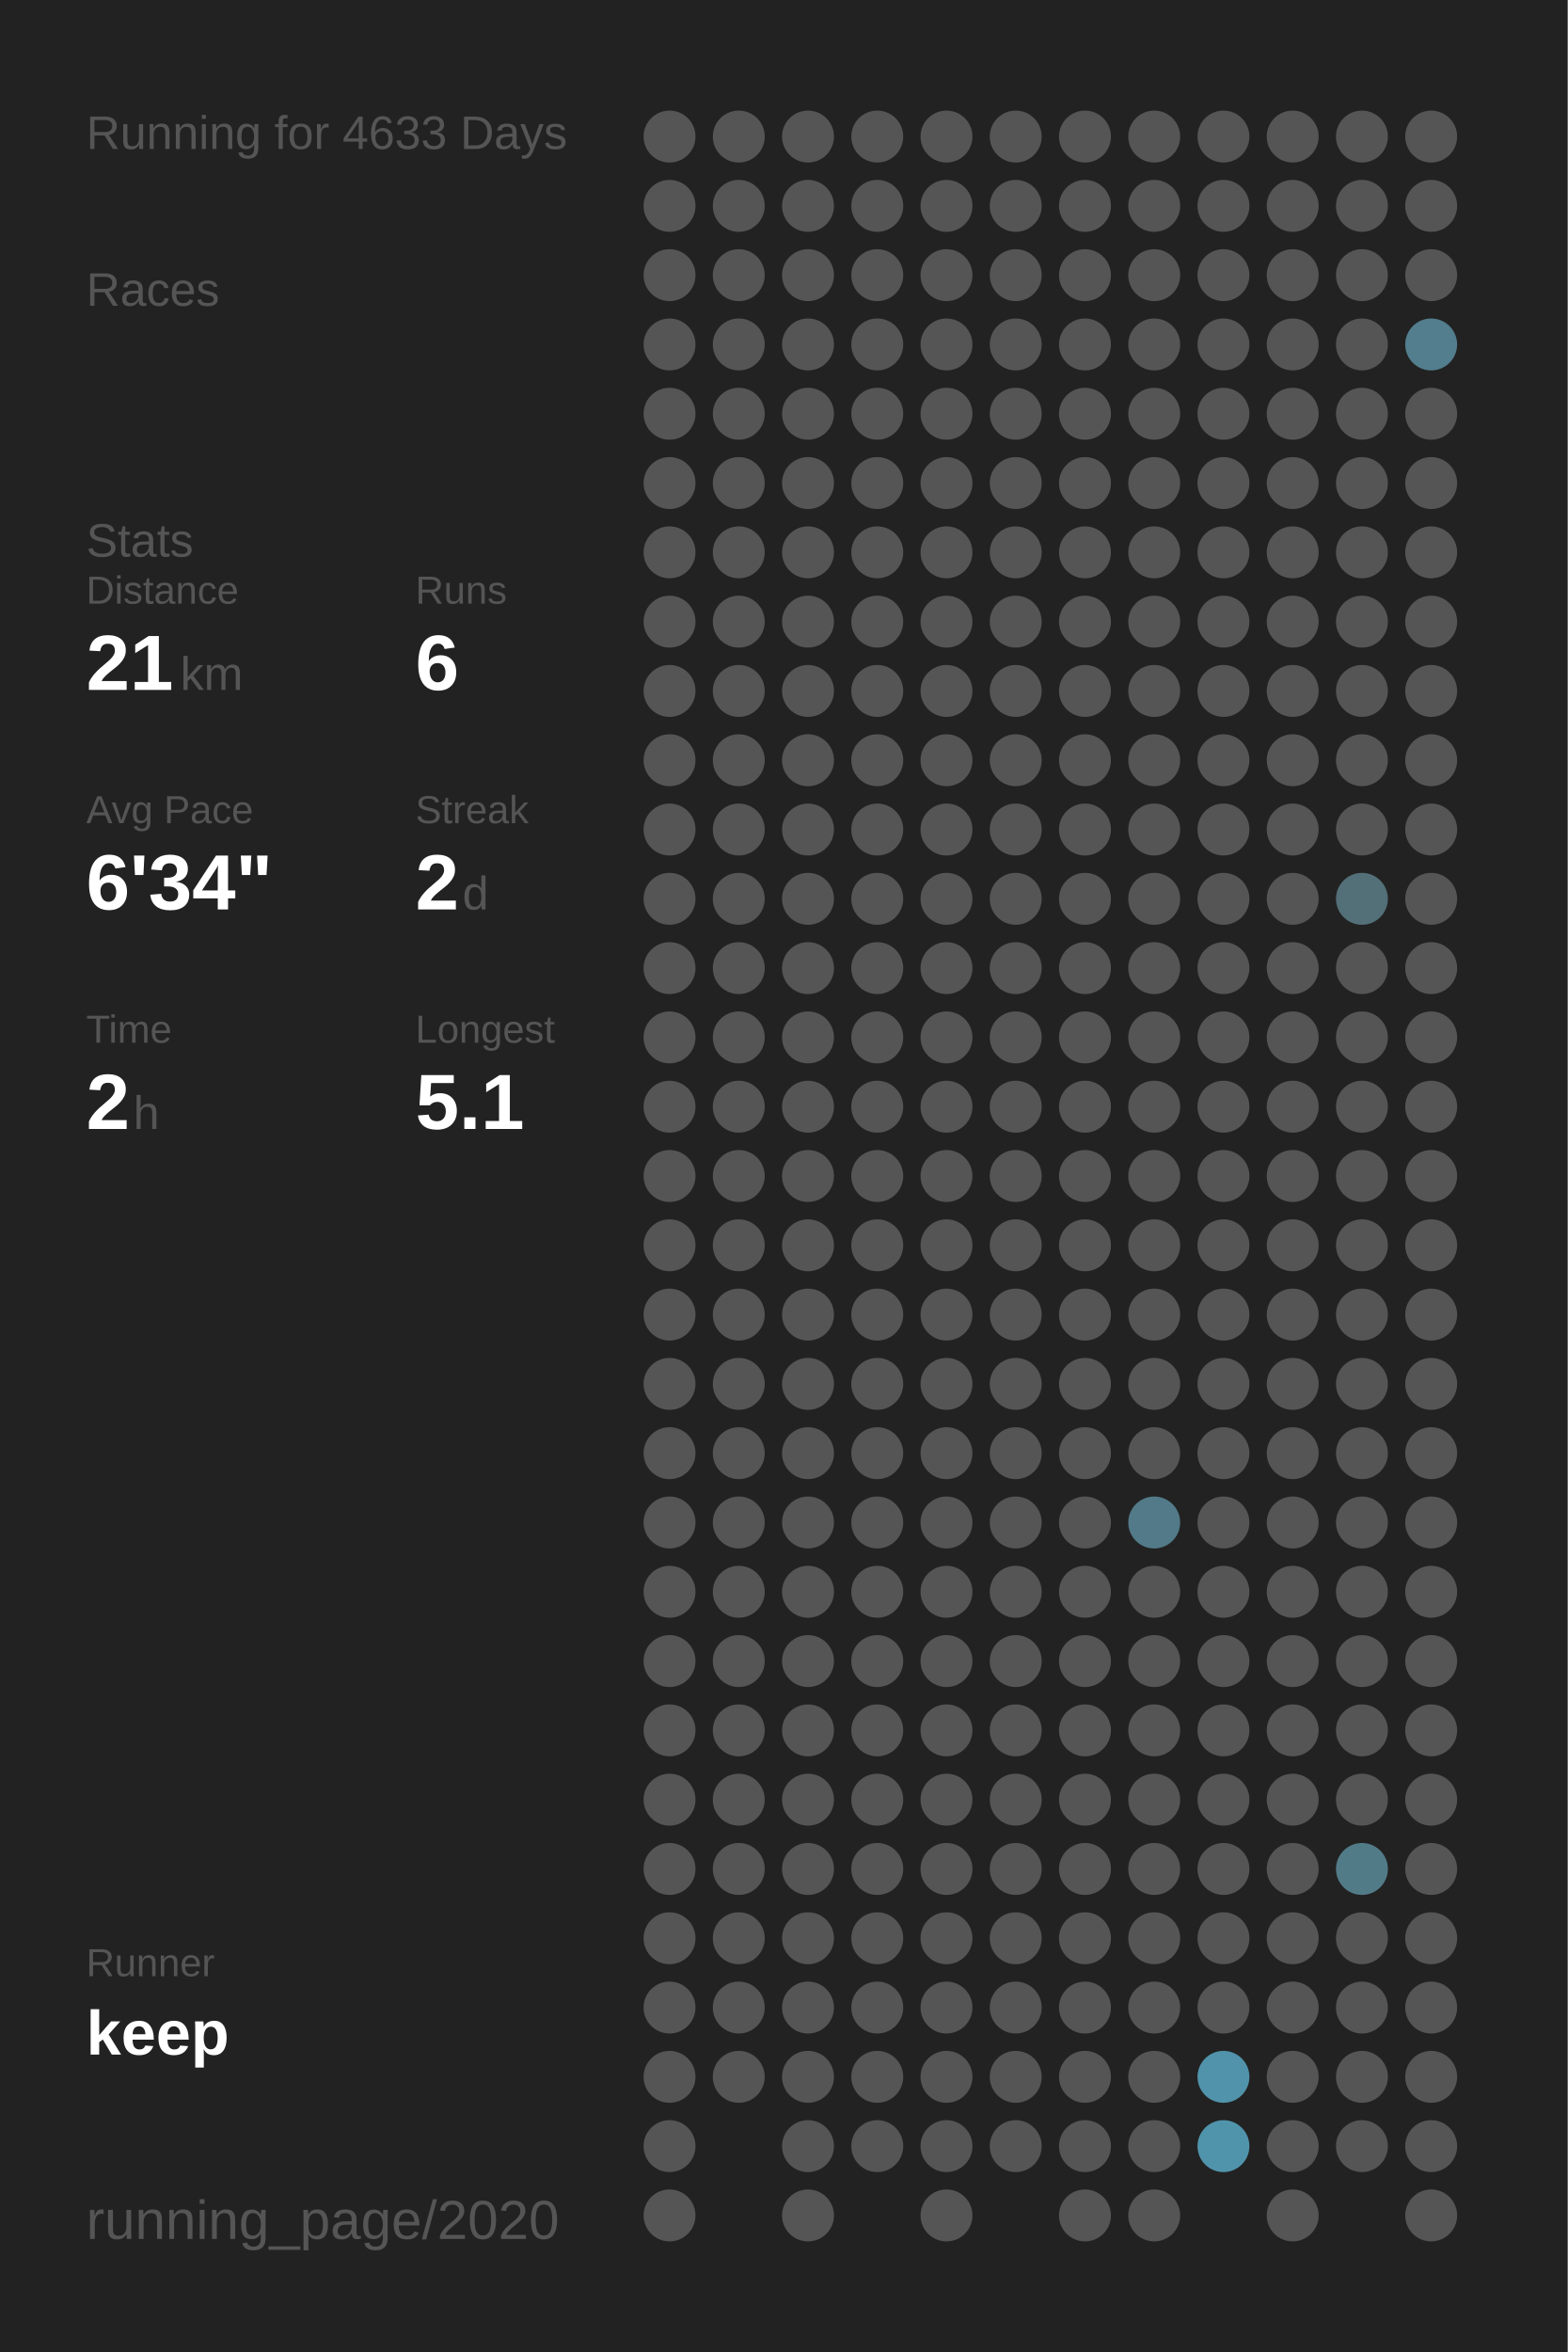
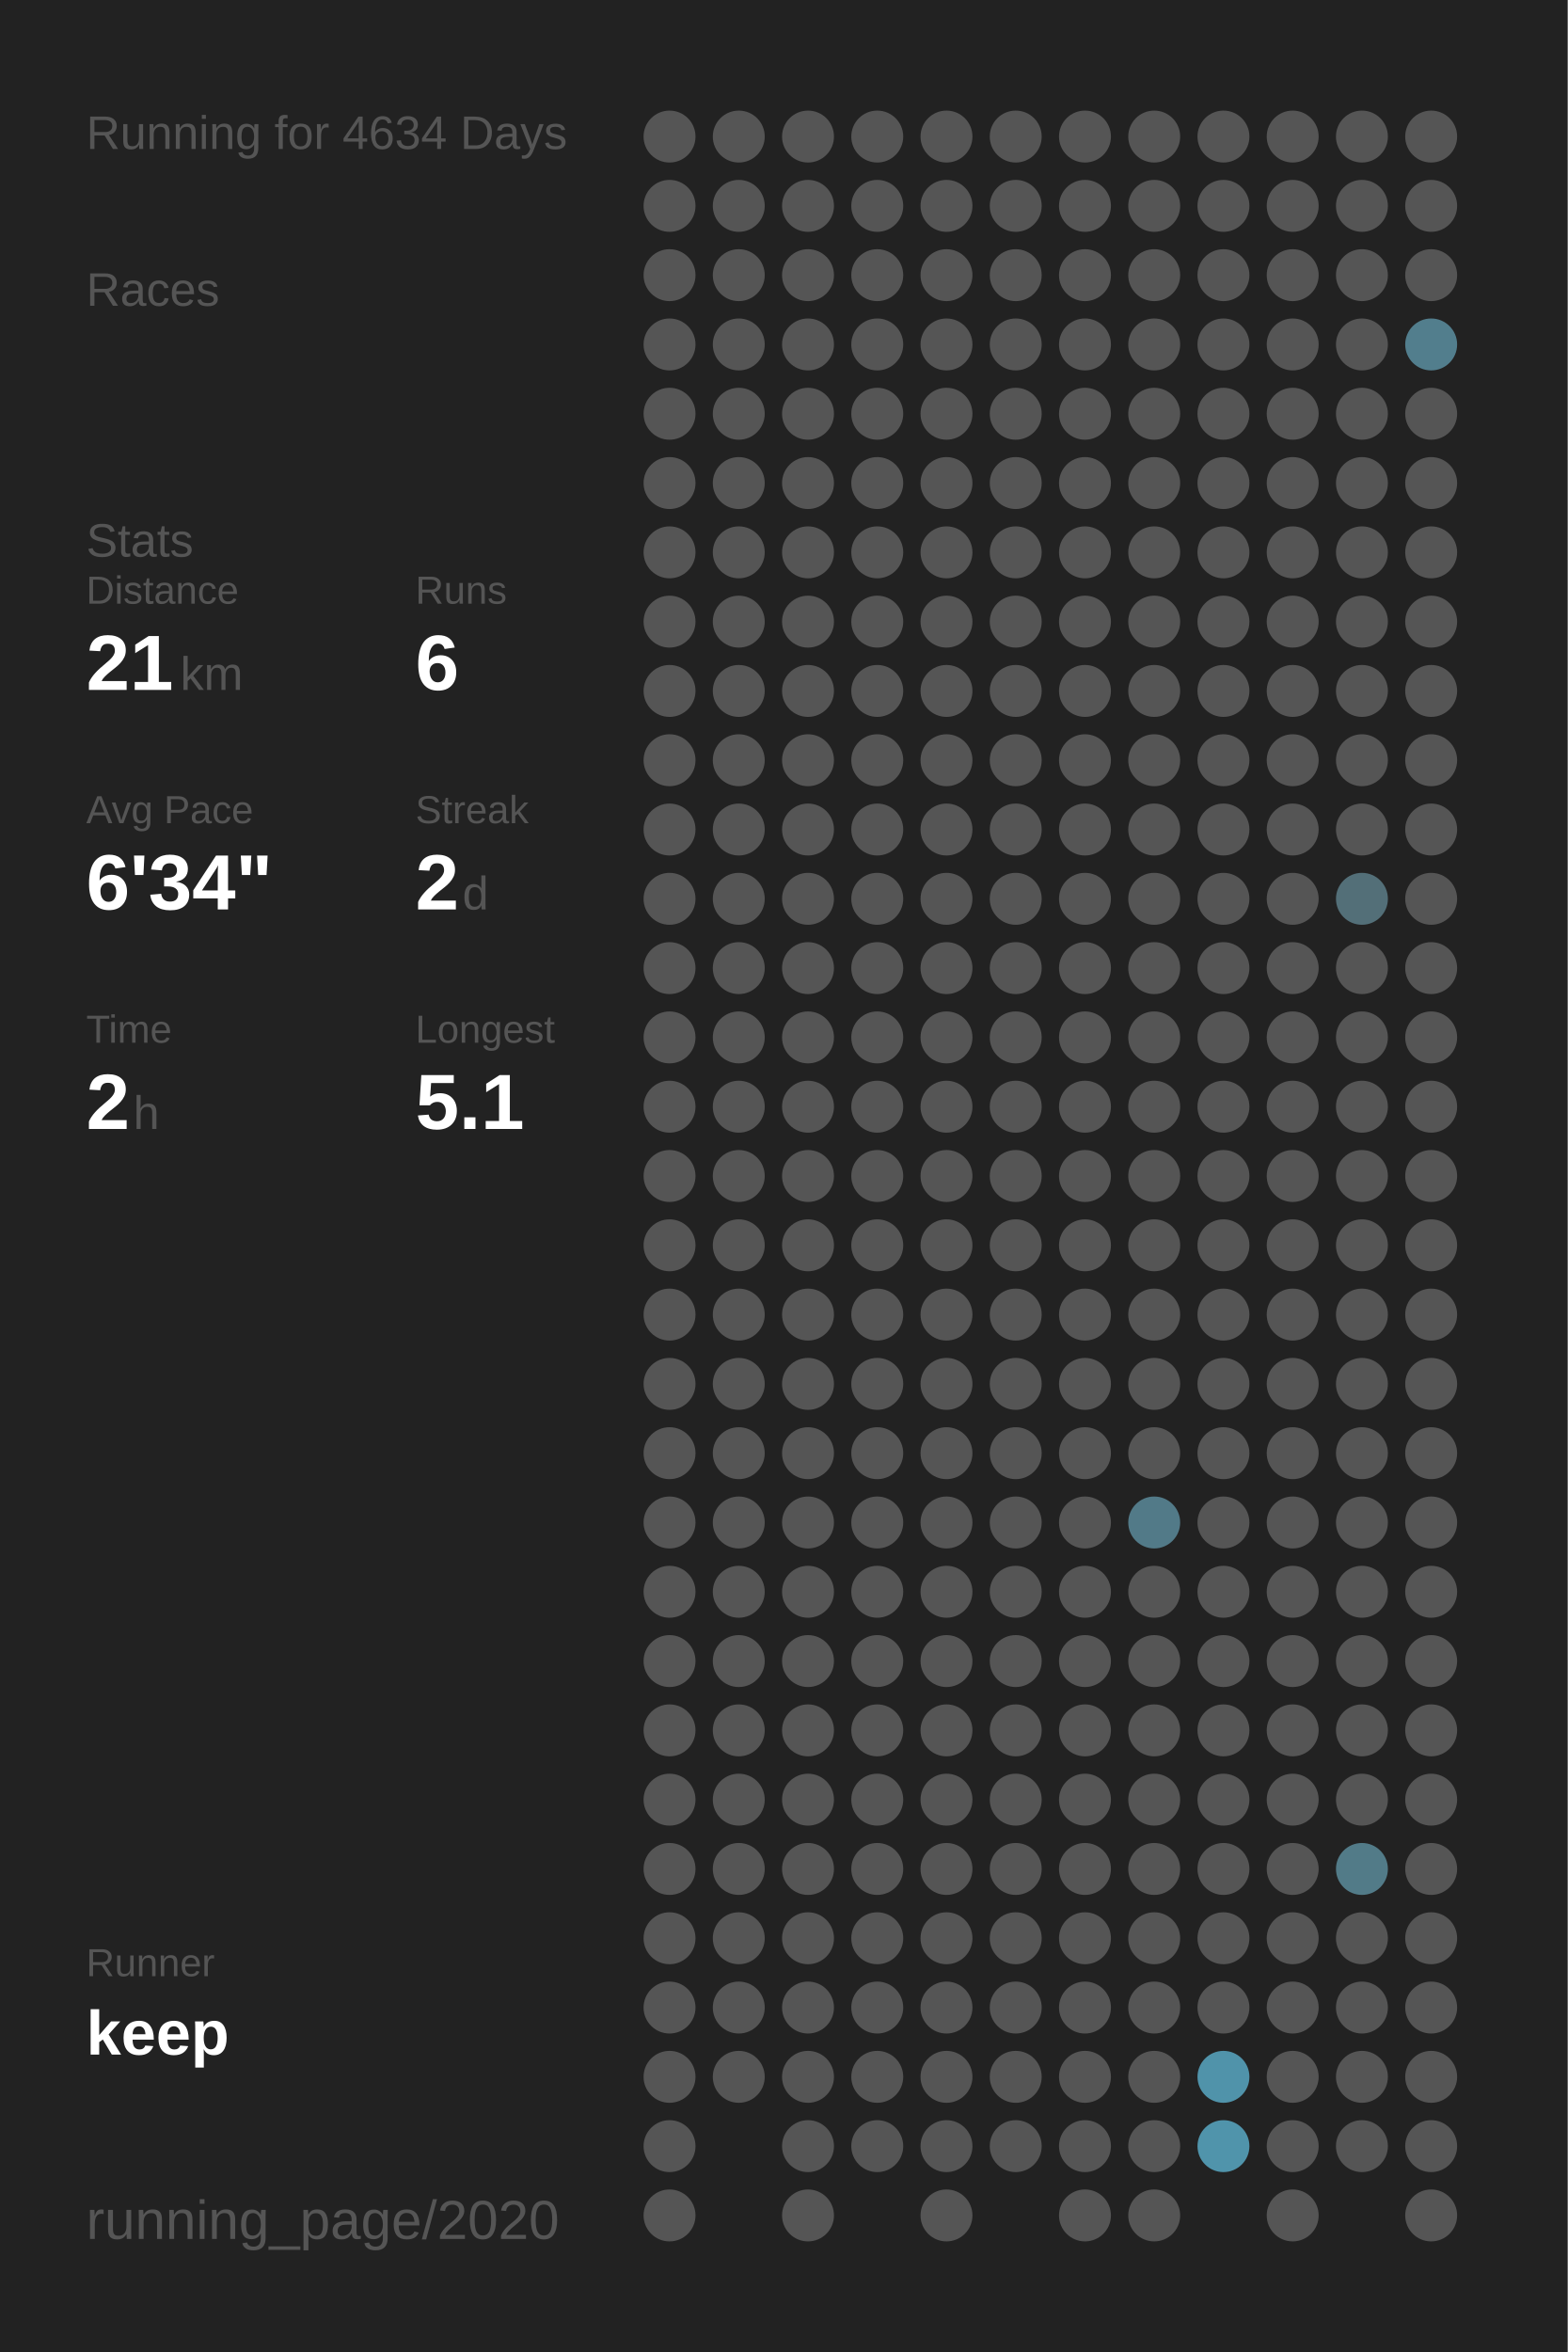
<svg xmlns="http://www.w3.org/2000/svg" baseProfile="full" height="300mm" version="1.1" viewBox="0,0,200,300" width="200mm">
  <defs />
  <rect fill="#222222" height="300" width="200" x="0" y="0" />
-   <text fill="#555555" style="font-size:6px; font-family:Arial;" x="11" y="19">Running for 4633 Days</text>
+   <text fill="#555555" style="font-size:6px; font-family:Arial;" x="11" y="19">Running for 4634 Days</text>
  <text fill="#555555" style="font-size:6px; font-family:Arial;" x="11" y="39">Races</text>
  <text fill="#555555" style="font-size:6px; font-family:Arial;" x="11" y="71">Stats</text>
  <text fill="#555555" style="font-size:5px; font-family:Arial;" x="11" y="77">Distance</text>
  <text fill="#FFFFFF" style="font-size:10px; font-family:Arial; font-weight:bold;" x="11" y="88">21</text>
  <text fill="#555555" style="font-size:6px; font-family:Arial;" x="23" y="88">km</text>
  <text fill="#555555" style="font-size:5px; font-family:Arial;" x="53" y="77">Runs</text>
  <text fill="#FFFFFF" style="font-size:10px; font-family:Arial; font-weight:bold;" x="53" y="88">6</text>
  <text fill="#555555" style="font-size:5px; font-family:Arial;" x="11" y="105">Avg Pace</text>
  <text fill="#FFFFFF" style="font-size:10px; font-family:Arial; font-weight:bold;" x="11" y="116">6'34"</text>
  <text fill="#555555" style="font-size:5px; font-family:Arial;" x="53" y="105">Streak</text>
  <text fill="#FFFFFF" style="font-size:10px; font-family:Arial; font-weight:bold;" x="53" y="116">2</text>
  <text fill="#555555" style="font-size:6px; font-family:Arial;" x="59" y="116">d</text>
  <text fill="#555555" style="font-size:5px; font-family:Arial;" x="11" y="133">Time</text>
  <text fill="#FFFFFF" style="font-size:10px; font-family:Arial; font-weight:bold;" x="11" y="144">2</text>
  <text fill="#555555" style="font-size:6px; font-family:Arial;" x="17" y="144">h</text>
  <text fill="#555555" style="font-size:5px; font-family:Arial;" x="53" y="133">Longest</text>
  <text fill="#FFFFFF" style="font-size:10px; font-family:Arial; font-weight:bold;" x="53" y="144">5.1</text>
  <text fill="#555555" style="font-size:5px; font-family:Arial;" x="11" y="252.065">Runner</text>
  <text fill="#FFFFFF" style="font-size:8px; font-family:Arial; font-weight:bold;" x="11" y="262.065">keep</text>
  <text fill="#555555" style="font-size:7px; font-family:Arial;" x="11" y="285.581">running_page/2020</text>
  <circle cx="85.417" cy="17.419" fill="#555555" r="3.312" />
  <circle cx="85.417" cy="26.258" fill="#555555" r="3.312" />
  <circle cx="85.417" cy="35.097" fill="#555555" r="3.312" />
  <circle cx="85.417" cy="43.935" fill="#555555" r="3.312" />
  <circle cx="85.417" cy="52.774" fill="#555555" r="3.312" />
  <circle cx="85.417" cy="61.613" fill="#555555" r="3.312" />
  <circle cx="85.417" cy="70.452" fill="#555555" r="3.312" />
  <circle cx="85.417" cy="79.29" fill="#555555" r="3.312" />
  <circle cx="85.417" cy="88.129" fill="#555555" r="3.312" />
  <circle cx="85.417" cy="96.968" fill="#555555" r="3.312" />
  <circle cx="85.417" cy="105.806" fill="#555555" r="3.312" />
  <circle cx="85.417" cy="114.645" fill="#555555" r="3.312" />
  <circle cx="85.417" cy="123.484" fill="#555555" r="3.312" />
  <circle cx="85.417" cy="132.323" fill="#555555" r="3.312" />
  <circle cx="85.417" cy="141.161" fill="#555555" r="3.312" />
  <circle cx="85.417" cy="150" fill="#555555" r="3.312" />
  <circle cx="85.417" cy="158.839" fill="#555555" r="3.312" />
  <circle cx="85.417" cy="167.677" fill="#555555" r="3.312" />
  <circle cx="85.417" cy="176.516" fill="#555555" r="3.312" />
  <circle cx="85.417" cy="185.355" fill="#555555" r="3.312" />
  <circle cx="85.417" cy="194.194" fill="#555555" r="3.312" />
  <circle cx="85.417" cy="203.032" fill="#555555" r="3.312" />
  <circle cx="85.417" cy="211.871" fill="#555555" r="3.312" />
  <circle cx="85.417" cy="220.71" fill="#555555" r="3.312" />
  <circle cx="85.417" cy="229.548" fill="#555555" r="3.312" />
  <circle cx="85.417" cy="238.387" fill="#555555" r="3.312" />
  <circle cx="85.417" cy="247.226" fill="#555555" r="3.312" />
  <circle cx="85.417" cy="256.065" fill="#555555" r="3.312" />
  <circle cx="85.417" cy="264.903" fill="#555555" r="3.312" />
  <circle cx="85.417" cy="273.742" fill="#555555" r="3.312" />
  <circle cx="85.417" cy="282.581" fill="#555555" r="3.312" />
  <circle cx="94.25" cy="17.419" fill="#555555" r="3.312" />
  <circle cx="94.25" cy="26.258" fill="#555555" r="3.312" />
  <circle cx="94.25" cy="35.097" fill="#555555" r="3.312" />
  <circle cx="94.25" cy="43.935" fill="#555555" r="3.312" />
  <circle cx="94.25" cy="52.774" fill="#555555" r="3.312" />
  <circle cx="94.25" cy="61.613" fill="#555555" r="3.312" />
  <circle cx="94.25" cy="70.452" fill="#555555" r="3.312" />
  <circle cx="94.25" cy="79.29" fill="#555555" r="3.312" />
  <circle cx="94.25" cy="88.129" fill="#555555" r="3.312" />
  <circle cx="94.25" cy="96.968" fill="#555555" r="3.312" />
  <circle cx="94.25" cy="105.806" fill="#555555" r="3.312" />
  <circle cx="94.25" cy="114.645" fill="#555555" r="3.312" />
  <circle cx="94.25" cy="123.484" fill="#555555" r="3.312" />
  <circle cx="94.25" cy="132.323" fill="#555555" r="3.312" />
  <circle cx="94.25" cy="141.161" fill="#555555" r="3.312" />
  <circle cx="94.25" cy="150" fill="#555555" r="3.312" />
  <circle cx="94.25" cy="158.839" fill="#555555" r="3.312" />
  <circle cx="94.25" cy="167.677" fill="#555555" r="3.312" />
  <circle cx="94.25" cy="176.516" fill="#555555" r="3.312" />
  <circle cx="94.25" cy="185.355" fill="#555555" r="3.312" />
  <circle cx="94.25" cy="194.194" fill="#555555" r="3.312" />
  <circle cx="94.25" cy="203.032" fill="#555555" r="3.312" />
  <circle cx="94.25" cy="211.871" fill="#555555" r="3.312" />
  <circle cx="94.25" cy="220.71" fill="#555555" r="3.312" />
  <circle cx="94.25" cy="229.548" fill="#555555" r="3.312" />
  <circle cx="94.25" cy="238.387" fill="#555555" r="3.312" />
  <circle cx="94.25" cy="247.226" fill="#555555" r="3.312" />
  <circle cx="94.25" cy="256.065" fill="#555555" r="3.312" />
  <circle cx="94.25" cy="264.903" fill="#555555" r="3.312" />
  <circle cx="103.083" cy="17.419" fill="#555555" r="3.312" />
  <circle cx="103.083" cy="26.258" fill="#555555" r="3.312" />
  <circle cx="103.083" cy="35.097" fill="#555555" r="3.312" />
  <circle cx="103.083" cy="43.935" fill="#555555" r="3.312" />
  <circle cx="103.083" cy="52.774" fill="#555555" r="3.312" />
  <circle cx="103.083" cy="61.613" fill="#555555" r="3.312" />
  <circle cx="103.083" cy="70.452" fill="#555555" r="3.312" />
  <circle cx="103.083" cy="79.29" fill="#555555" r="3.312" />
  <circle cx="103.083" cy="88.129" fill="#555555" r="3.312" />
  <circle cx="103.083" cy="96.968" fill="#555555" r="3.312" />
  <circle cx="103.083" cy="105.806" fill="#555555" r="3.312" />
  <circle cx="103.083" cy="114.645" fill="#555555" r="3.312" />
  <circle cx="103.083" cy="123.484" fill="#555555" r="3.312" />
  <circle cx="103.083" cy="132.323" fill="#555555" r="3.312" />
  <circle cx="103.083" cy="141.161" fill="#555555" r="3.312" />
  <circle cx="103.083" cy="150" fill="#555555" r="3.312" />
  <circle cx="103.083" cy="158.839" fill="#555555" r="3.312" />
  <circle cx="103.083" cy="167.677" fill="#555555" r="3.312" />
  <circle cx="103.083" cy="176.516" fill="#555555" r="3.312" />
  <circle cx="103.083" cy="185.355" fill="#555555" r="3.312" />
  <circle cx="103.083" cy="194.194" fill="#555555" r="3.312" />
  <circle cx="103.083" cy="203.032" fill="#555555" r="3.312" />
  <circle cx="103.083" cy="211.871" fill="#555555" r="3.312" />
  <circle cx="103.083" cy="220.71" fill="#555555" r="3.312" />
  <circle cx="103.083" cy="229.548" fill="#555555" r="3.312" />
  <circle cx="103.083" cy="238.387" fill="#555555" r="3.312" />
  <circle cx="103.083" cy="247.226" fill="#555555" r="3.312" />
  <circle cx="103.083" cy="256.065" fill="#555555" r="3.312" />
  <circle cx="103.083" cy="264.903" fill="#555555" r="3.312" />
  <circle cx="103.083" cy="273.742" fill="#555555" r="3.312" />
  <circle cx="103.083" cy="282.581" fill="#555555" r="3.312" />
  <circle cx="111.917" cy="17.419" fill="#555555" r="3.312" />
  <circle cx="111.917" cy="26.258" fill="#555555" r="3.312" />
  <circle cx="111.917" cy="35.097" fill="#555555" r="3.312" />
  <circle cx="111.917" cy="43.935" fill="#555555" r="3.312" />
  <circle cx="111.917" cy="52.774" fill="#555555" r="3.312" />
  <circle cx="111.917" cy="61.613" fill="#555555" r="3.312" />
  <circle cx="111.917" cy="70.452" fill="#555555" r="3.312" />
  <circle cx="111.917" cy="79.29" fill="#555555" r="3.312" />
  <circle cx="111.917" cy="88.129" fill="#555555" r="3.312" />
  <circle cx="111.917" cy="96.968" fill="#555555" r="3.312" />
  <circle cx="111.917" cy="105.806" fill="#555555" r="3.312" />
  <circle cx="111.917" cy="114.645" fill="#555555" r="3.312" />
  <circle cx="111.917" cy="123.484" fill="#555555" r="3.312" />
  <circle cx="111.917" cy="132.323" fill="#555555" r="3.312" />
  <circle cx="111.917" cy="141.161" fill="#555555" r="3.312" />
  <circle cx="111.917" cy="150" fill="#555555" r="3.312" />
  <circle cx="111.917" cy="158.839" fill="#555555" r="3.312" />
  <circle cx="111.917" cy="167.677" fill="#555555" r="3.312" />
  <circle cx="111.917" cy="176.516" fill="#555555" r="3.312" />
  <circle cx="111.917" cy="185.355" fill="#555555" r="3.312" />
  <circle cx="111.917" cy="194.194" fill="#555555" r="3.312" />
  <circle cx="111.917" cy="203.032" fill="#555555" r="3.312" />
  <circle cx="111.917" cy="211.871" fill="#555555" r="3.312" />
  <circle cx="111.917" cy="220.71" fill="#555555" r="3.312" />
  <circle cx="111.917" cy="229.548" fill="#555555" r="3.312" />
  <circle cx="111.917" cy="238.387" fill="#555555" r="3.312" />
  <circle cx="111.917" cy="247.226" fill="#555555" r="3.312" />
  <circle cx="111.917" cy="256.065" fill="#555555" r="3.312" />
  <circle cx="111.917" cy="264.903" fill="#555555" r="3.312" />
  <circle cx="111.917" cy="273.742" fill="#555555" r="3.312" />
  <circle cx="120.75" cy="17.419" fill="#555555" r="3.312" />
  <circle cx="120.75" cy="26.258" fill="#555555" r="3.312" />
  <circle cx="120.75" cy="35.097" fill="#555555" r="3.312" />
  <circle cx="120.75" cy="43.935" fill="#555555" r="3.312" />
  <circle cx="120.75" cy="52.774" fill="#555555" r="3.312" />
  <circle cx="120.75" cy="61.613" fill="#555555" r="3.312" />
  <circle cx="120.75" cy="70.452" fill="#555555" r="3.312" />
  <circle cx="120.75" cy="79.29" fill="#555555" r="3.312" />
  <circle cx="120.75" cy="88.129" fill="#555555" r="3.312" />
  <circle cx="120.75" cy="96.968" fill="#555555" r="3.312" />
  <circle cx="120.75" cy="105.806" fill="#555555" r="3.312" />
  <circle cx="120.75" cy="114.645" fill="#555555" r="3.312" />
  <circle cx="120.75" cy="123.484" fill="#555555" r="3.312" />
  <circle cx="120.75" cy="132.323" fill="#555555" r="3.312" />
  <circle cx="120.75" cy="141.161" fill="#555555" r="3.312" />
  <circle cx="120.75" cy="150" fill="#555555" r="3.312" />
  <circle cx="120.75" cy="158.839" fill="#555555" r="3.312" />
  <circle cx="120.75" cy="167.677" fill="#555555" r="3.312" />
  <circle cx="120.75" cy="176.516" fill="#555555" r="3.312" />
  <circle cx="120.75" cy="185.355" fill="#555555" r="3.312" />
  <circle cx="120.75" cy="194.194" fill="#555555" r="3.312" />
  <circle cx="120.75" cy="203.032" fill="#555555" r="3.312" />
  <circle cx="120.75" cy="211.871" fill="#555555" r="3.312" />
  <circle cx="120.75" cy="220.71" fill="#555555" r="3.312" />
  <circle cx="120.75" cy="229.548" fill="#555555" r="3.312" />
  <circle cx="120.75" cy="238.387" fill="#555555" r="3.312" />
  <circle cx="120.75" cy="247.226" fill="#555555" r="3.312" />
  <circle cx="120.75" cy="256.065" fill="#555555" r="3.312" />
  <circle cx="120.75" cy="264.903" fill="#555555" r="3.312" />
  <circle cx="120.75" cy="273.742" fill="#555555" r="3.312" />
  <circle cx="120.75" cy="282.581" fill="#555555" r="3.312" />
  <circle cx="129.583" cy="17.419" fill="#555555" r="3.312" />
  <circle cx="129.583" cy="26.258" fill="#555555" r="3.312" />
  <circle cx="129.583" cy="35.097" fill="#555555" r="3.312" />
  <circle cx="129.583" cy="43.935" fill="#555555" r="3.312" />
  <circle cx="129.583" cy="52.774" fill="#555555" r="3.312" />
  <circle cx="129.583" cy="61.613" fill="#555555" r="3.312" />
  <circle cx="129.583" cy="70.452" fill="#555555" r="3.312" />
  <circle cx="129.583" cy="79.29" fill="#555555" r="3.312" />
  <circle cx="129.583" cy="88.129" fill="#555555" r="3.312" />
  <circle cx="129.583" cy="96.968" fill="#555555" r="3.312" />
  <circle cx="129.583" cy="105.806" fill="#555555" r="3.312" />
  <circle cx="129.583" cy="114.645" fill="#555555" r="3.312" />
  <circle cx="129.583" cy="123.484" fill="#555555" r="3.312" />
  <circle cx="129.583" cy="132.323" fill="#555555" r="3.312" />
  <circle cx="129.583" cy="141.161" fill="#555555" r="3.312" />
  <circle cx="129.583" cy="150" fill="#555555" r="3.312" />
  <circle cx="129.583" cy="158.839" fill="#555555" r="3.312" />
  <circle cx="129.583" cy="167.677" fill="#555555" r="3.312" />
  <circle cx="129.583" cy="176.516" fill="#555555" r="3.312" />
  <circle cx="129.583" cy="185.355" fill="#555555" r="3.312" />
  <circle cx="129.583" cy="194.194" fill="#555555" r="3.312" />
  <circle cx="129.583" cy="203.032" fill="#555555" r="3.312" />
  <circle cx="129.583" cy="211.871" fill="#555555" r="3.312" />
  <circle cx="129.583" cy="220.71" fill="#555555" r="3.312" />
  <circle cx="129.583" cy="229.548" fill="#555555" r="3.312" />
  <circle cx="129.583" cy="238.387" fill="#555555" r="3.312" />
  <circle cx="129.583" cy="247.226" fill="#555555" r="3.312" />
  <circle cx="129.583" cy="256.065" fill="#555555" r="3.312" />
  <circle cx="129.583" cy="264.903" fill="#555555" r="3.312" />
  <circle cx="129.583" cy="273.742" fill="#555555" r="3.312" />
  <circle cx="138.417" cy="17.419" fill="#555555" r="3.312" />
  <circle cx="138.417" cy="26.258" fill="#555555" r="3.312" />
  <circle cx="138.417" cy="35.097" fill="#555555" r="3.312" />
  <circle cx="138.417" cy="43.935" fill="#555555" r="3.312" />
  <circle cx="138.417" cy="52.774" fill="#555555" r="3.312" />
  <circle cx="138.417" cy="61.613" fill="#555555" r="3.312" />
  <circle cx="138.417" cy="70.452" fill="#555555" r="3.312" />
  <circle cx="138.417" cy="79.29" fill="#555555" r="3.312" />
  <circle cx="138.417" cy="88.129" fill="#555555" r="3.312" />
  <circle cx="138.417" cy="96.968" fill="#555555" r="3.312" />
  <circle cx="138.417" cy="105.806" fill="#555555" r="3.312" />
  <circle cx="138.417" cy="114.645" fill="#555555" r="3.312" />
  <circle cx="138.417" cy="123.484" fill="#555555" r="3.312" />
  <circle cx="138.417" cy="132.323" fill="#555555" r="3.312" />
  <circle cx="138.417" cy="141.161" fill="#555555" r="3.312" />
  <circle cx="138.417" cy="150" fill="#555555" r="3.312" />
  <circle cx="138.417" cy="158.839" fill="#555555" r="3.312" />
  <circle cx="138.417" cy="167.677" fill="#555555" r="3.312" />
  <circle cx="138.417" cy="176.516" fill="#555555" r="3.312" />
  <circle cx="138.417" cy="185.355" fill="#555555" r="3.312" />
  <circle cx="138.417" cy="194.194" fill="#555555" r="3.312" />
  <circle cx="138.417" cy="203.032" fill="#555555" r="3.312" />
  <circle cx="138.417" cy="211.871" fill="#555555" r="3.312" />
  <circle cx="138.417" cy="220.71" fill="#555555" r="3.312" />
  <circle cx="138.417" cy="229.548" fill="#555555" r="3.312" />
  <circle cx="138.417" cy="238.387" fill="#555555" r="3.312" />
  <circle cx="138.417" cy="247.226" fill="#555555" r="3.312" />
  <circle cx="138.417" cy="256.065" fill="#555555" r="3.312" />
  <circle cx="138.417" cy="264.903" fill="#555555" r="3.312" />
  <circle cx="138.417" cy="273.742" fill="#555555" r="3.312" />
  <circle cx="138.417" cy="282.581" fill="#555555" r="3.312" />
  <circle cx="147.25" cy="17.419" fill="#555555" r="3.312" />
  <circle cx="147.25" cy="26.258" fill="#555555" r="3.312" />
  <circle cx="147.25" cy="35.097" fill="#555555" r="3.312" />
  <circle cx="147.25" cy="43.935" fill="#555555" r="3.312" />
  <circle cx="147.25" cy="52.774" fill="#555555" r="3.312" />
  <circle cx="147.25" cy="61.613" fill="#555555" r="3.312" />
  <circle cx="147.25" cy="70.452" fill="#555555" r="3.312" />
  <circle cx="147.25" cy="79.29" fill="#555555" r="3.312" />
  <circle cx="147.25" cy="88.129" fill="#555555" r="3.312" />
  <circle cx="147.25" cy="96.968" fill="#555555" r="3.312" />
  <circle cx="147.25" cy="105.806" fill="#555555" r="3.312" />
  <circle cx="147.25" cy="114.645" fill="#555555" r="3.312" />
  <circle cx="147.25" cy="123.484" fill="#555555" r="3.312" />
  <circle cx="147.25" cy="132.323" fill="#555555" r="3.312" />
  <circle cx="147.25" cy="141.161" fill="#555555" r="3.312" />
  <circle cx="147.25" cy="150" fill="#555555" r="3.312" />
  <circle cx="147.25" cy="158.839" fill="#555555" r="3.312" />
  <circle cx="147.25" cy="167.677" fill="#555555" r="3.312" />
  <circle cx="147.25" cy="176.516" fill="#555555" r="3.312" />
  <circle cx="147.25" cy="185.355" fill="#555555" r="3.312" />
  <circle cx="147.25" cy="194.194" fill="#527a88" r="3.312" />
  <circle cx="147.25" cy="203.032" fill="#555555" r="3.312" />
  <circle cx="147.25" cy="211.871" fill="#555555" r="3.312" />
  <circle cx="147.25" cy="220.71" fill="#555555" r="3.312" />
  <circle cx="147.25" cy="229.548" fill="#555555" r="3.312" />
  <circle cx="147.25" cy="238.387" fill="#555555" r="3.312" />
  <circle cx="147.25" cy="247.226" fill="#555555" r="3.312" />
  <circle cx="147.25" cy="256.065" fill="#555555" r="3.312" />
  <circle cx="147.25" cy="264.903" fill="#555555" r="3.312" />
  <circle cx="147.25" cy="273.742" fill="#555555" r="3.312" />
  <circle cx="147.25" cy="282.581" fill="#555555" r="3.312" />
  <circle cx="156.083" cy="17.419" fill="#555555" r="3.312" />
  <circle cx="156.083" cy="26.258" fill="#555555" r="3.312" />
  <circle cx="156.083" cy="35.097" fill="#555555" r="3.312" />
  <circle cx="156.083" cy="43.935" fill="#555555" r="3.312" />
  <circle cx="156.083" cy="52.774" fill="#555555" r="3.312" />
  <circle cx="156.083" cy="61.613" fill="#555555" r="3.312" />
  <circle cx="156.083" cy="70.452" fill="#555555" r="3.312" />
  <circle cx="156.083" cy="79.29" fill="#555555" r="3.312" />
  <circle cx="156.083" cy="88.129" fill="#555555" r="3.312" />
  <circle cx="156.083" cy="96.968" fill="#555555" r="3.312" />
  <circle cx="156.083" cy="105.806" fill="#555555" r="3.312" />
  <circle cx="156.083" cy="114.645" fill="#555555" r="3.312" />
  <circle cx="156.083" cy="123.484" fill="#555555" r="3.312" />
  <circle cx="156.083" cy="132.323" fill="#555555" r="3.312" />
  <circle cx="156.083" cy="141.161" fill="#555555" r="3.312" />
  <circle cx="156.083" cy="150" fill="#555555" r="3.312" />
  <circle cx="156.083" cy="158.839" fill="#555555" r="3.312" />
  <circle cx="156.083" cy="167.677" fill="#555555" r="3.312" />
  <circle cx="156.083" cy="176.516" fill="#555555" r="3.312" />
  <circle cx="156.083" cy="185.355" fill="#555555" r="3.312" />
  <circle cx="156.083" cy="194.194" fill="#555555" r="3.312" />
  <circle cx="156.083" cy="203.032" fill="#555555" r="3.312" />
  <circle cx="156.083" cy="211.871" fill="#555555" r="3.312" />
  <circle cx="156.083" cy="220.71" fill="#555555" r="3.312" />
  <circle cx="156.083" cy="229.548" fill="#555555" r="3.312" />
  <circle cx="156.083" cy="238.387" fill="#555555" r="3.312" />
  <circle cx="156.083" cy="247.226" fill="#555555" r="3.312" />
  <circle cx="156.083" cy="256.065" fill="#555555" r="3.312" />
  <circle cx="156.083" cy="264.903" fill="#5093aa" r="3.312" />
  <circle cx="156.083" cy="273.742" fill="#5094ab" r="3.312" />
  <circle cx="164.917" cy="17.419" fill="#555555" r="3.312" />
  <circle cx="164.917" cy="26.258" fill="#555555" r="3.312" />
  <circle cx="164.917" cy="35.097" fill="#555555" r="3.312" />
  <circle cx="164.917" cy="43.935" fill="#555555" r="3.312" />
  <circle cx="164.917" cy="52.774" fill="#555555" r="3.312" />
  <circle cx="164.917" cy="61.613" fill="#555555" r="3.312" />
  <circle cx="164.917" cy="70.452" fill="#555555" r="3.312" />
  <circle cx="164.917" cy="79.29" fill="#555555" r="3.312" />
  <circle cx="164.917" cy="88.129" fill="#555555" r="3.312" />
  <circle cx="164.917" cy="96.968" fill="#555555" r="3.312" />
  <circle cx="164.917" cy="105.806" fill="#555555" r="3.312" />
  <circle cx="164.917" cy="114.645" fill="#555555" r="3.312" />
  <circle cx="164.917" cy="123.484" fill="#555555" r="3.312" />
  <circle cx="164.917" cy="132.323" fill="#555555" r="3.312" />
  <circle cx="164.917" cy="141.161" fill="#555555" r="3.312" />
  <circle cx="164.917" cy="150" fill="#555555" r="3.312" />
  <circle cx="164.917" cy="158.839" fill="#555555" r="3.312" />
  <circle cx="164.917" cy="167.677" fill="#555555" r="3.312" />
  <circle cx="164.917" cy="176.516" fill="#555555" r="3.312" />
  <circle cx="164.917" cy="185.355" fill="#555555" r="3.312" />
  <circle cx="164.917" cy="194.194" fill="#555555" r="3.312" />
  <circle cx="164.917" cy="203.032" fill="#555555" r="3.312" />
  <circle cx="164.917" cy="211.871" fill="#555555" r="3.312" />
  <circle cx="164.917" cy="220.71" fill="#555555" r="3.312" />
  <circle cx="164.917" cy="229.548" fill="#555555" r="3.312" />
  <circle cx="164.917" cy="238.387" fill="#555555" r="3.312" />
  <circle cx="164.917" cy="247.226" fill="#555555" r="3.312" />
  <circle cx="164.917" cy="256.065" fill="#555555" r="3.312" />
  <circle cx="164.917" cy="264.903" fill="#555555" r="3.312" />
  <circle cx="164.917" cy="273.742" fill="#555555" r="3.312" />
  <circle cx="164.917" cy="282.581" fill="#555555" r="3.312" />
  <circle cx="173.75" cy="17.419" fill="#555555" r="3.312" />
  <circle cx="173.75" cy="26.258" fill="#555555" r="3.312" />
  <circle cx="173.75" cy="35.097" fill="#555555" r="3.312" />
  <circle cx="173.75" cy="43.935" fill="#555555" r="3.312" />
  <circle cx="173.75" cy="52.774" fill="#555555" r="3.312" />
  <circle cx="173.75" cy="61.613" fill="#555555" r="3.312" />
  <circle cx="173.75" cy="70.452" fill="#555555" r="3.312" />
  <circle cx="173.75" cy="79.29" fill="#555555" r="3.312" />
  <circle cx="173.75" cy="88.129" fill="#555555" r="3.312" />
  <circle cx="173.75" cy="96.968" fill="#555555" r="3.312" />
  <circle cx="173.75" cy="105.806" fill="#555555" r="3.312" />
  <circle cx="173.75" cy="114.645" fill="#536f78" r="3.312" />
  <circle cx="173.75" cy="123.484" fill="#555555" r="3.312" />
  <circle cx="173.75" cy="132.323" fill="#555555" r="3.312" />
  <circle cx="173.75" cy="141.161" fill="#555555" r="3.312" />
  <circle cx="173.75" cy="150" fill="#555555" r="3.312" />
  <circle cx="173.75" cy="158.839" fill="#555555" r="3.312" />
  <circle cx="173.75" cy="167.677" fill="#555555" r="3.312" />
  <circle cx="173.75" cy="176.516" fill="#555555" r="3.312" />
  <circle cx="173.75" cy="185.355" fill="#555555" r="3.312" />
  <circle cx="173.75" cy="194.194" fill="#555555" r="3.312" />
  <circle cx="173.75" cy="203.032" fill="#555555" r="3.312" />
  <circle cx="173.75" cy="211.871" fill="#555555" r="3.312" />
  <circle cx="173.75" cy="220.71" fill="#555555" r="3.312" />
  <circle cx="173.75" cy="229.548" fill="#555555" r="3.312" />
  <circle cx="173.75" cy="238.387" fill="#527b88" r="3.312" />
  <circle cx="173.75" cy="247.226" fill="#555555" r="3.312" />
  <circle cx="173.75" cy="256.065" fill="#555555" r="3.312" />
  <circle cx="173.75" cy="264.903" fill="#555555" r="3.312" />
  <circle cx="173.75" cy="273.742" fill="#555555" r="3.312" />
  <circle cx="182.583" cy="17.419" fill="#555555" r="3.312" />
  <circle cx="182.583" cy="26.258" fill="#555555" r="3.312" />
  <circle cx="182.583" cy="35.097" fill="#555555" r="3.312" />
  <circle cx="182.583" cy="43.935" fill="#527e8d" r="3.312" />
  <circle cx="182.583" cy="52.774" fill="#555555" r="3.312" />
  <circle cx="182.583" cy="61.613" fill="#555555" r="3.312" />
  <circle cx="182.583" cy="70.452" fill="#555555" r="3.312" />
  <circle cx="182.583" cy="79.29" fill="#555555" r="3.312" />
  <circle cx="182.583" cy="88.129" fill="#555555" r="3.312" />
  <circle cx="182.583" cy="96.968" fill="#555555" r="3.312" />
  <circle cx="182.583" cy="105.806" fill="#555555" r="3.312" />
  <circle cx="182.583" cy="114.645" fill="#555555" r="3.312" />
  <circle cx="182.583" cy="123.484" fill="#555555" r="3.312" />
  <circle cx="182.583" cy="132.323" fill="#555555" r="3.312" />
  <circle cx="182.583" cy="141.161" fill="#555555" r="3.312" />
  <circle cx="182.583" cy="150" fill="#555555" r="3.312" />
  <circle cx="182.583" cy="158.839" fill="#555555" r="3.312" />
  <circle cx="182.583" cy="167.677" fill="#555555" r="3.312" />
  <circle cx="182.583" cy="176.516" fill="#555555" r="3.312" />
  <circle cx="182.583" cy="185.355" fill="#555555" r="3.312" />
  <circle cx="182.583" cy="194.194" fill="#555555" r="3.312" />
  <circle cx="182.583" cy="203.032" fill="#555555" r="3.312" />
  <circle cx="182.583" cy="211.871" fill="#555555" r="3.312" />
  <circle cx="182.583" cy="220.71" fill="#555555" r="3.312" />
  <circle cx="182.583" cy="229.548" fill="#555555" r="3.312" />
  <circle cx="182.583" cy="238.387" fill="#555555" r="3.312" />
  <circle cx="182.583" cy="247.226" fill="#555555" r="3.312" />
  <circle cx="182.583" cy="256.065" fill="#555555" r="3.312" />
  <circle cx="182.583" cy="264.903" fill="#555555" r="3.312" />
  <circle cx="182.583" cy="273.742" fill="#555555" r="3.312" />
  <circle cx="182.583" cy="282.581" fill="#555555" r="3.312" />
</svg>
